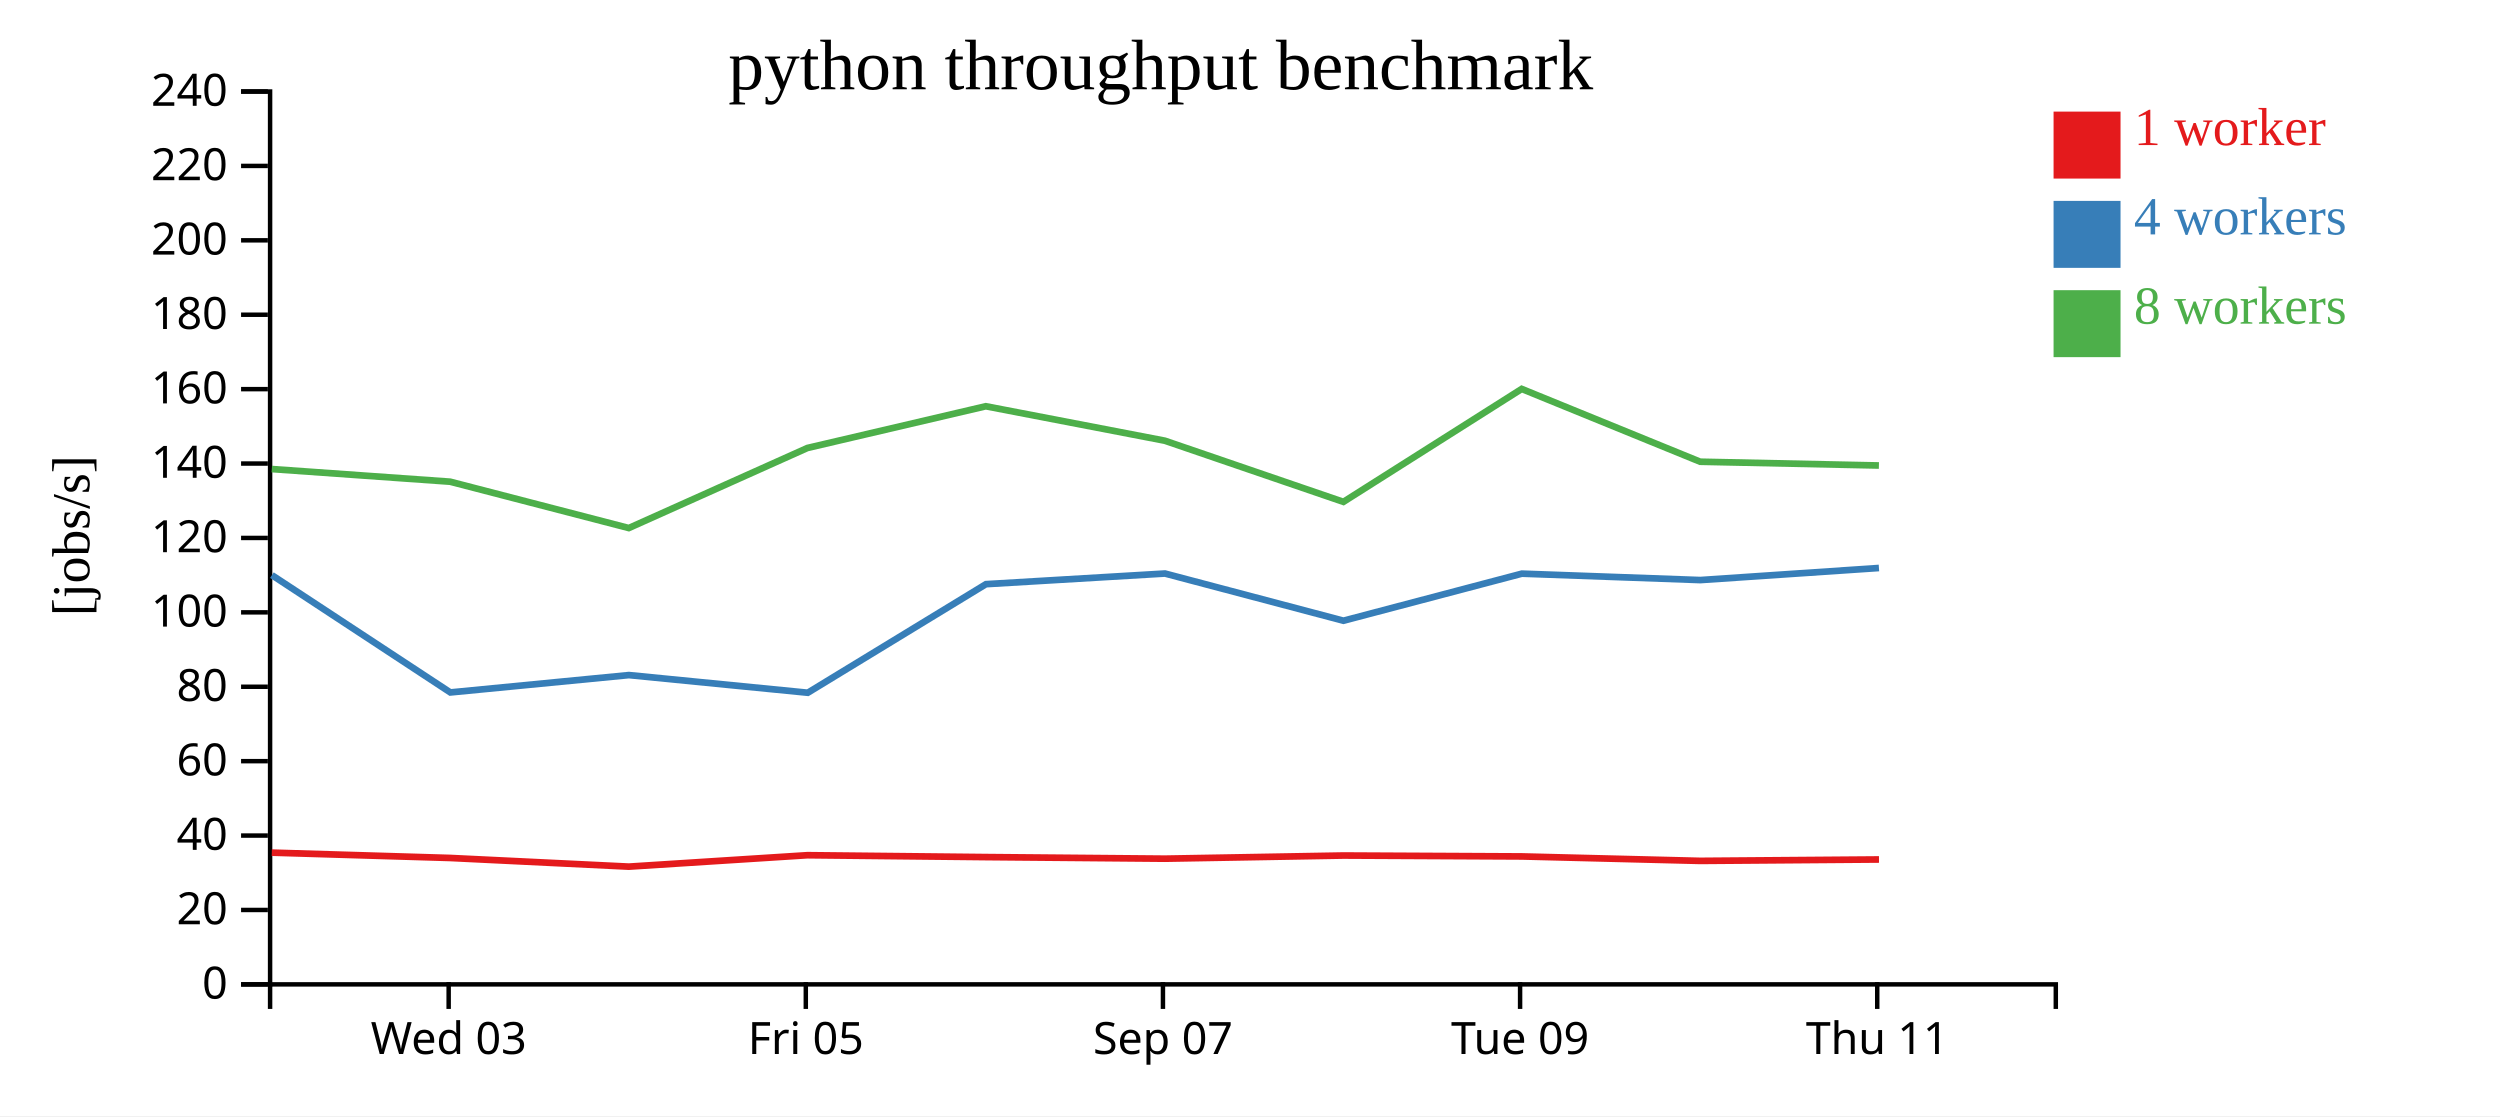
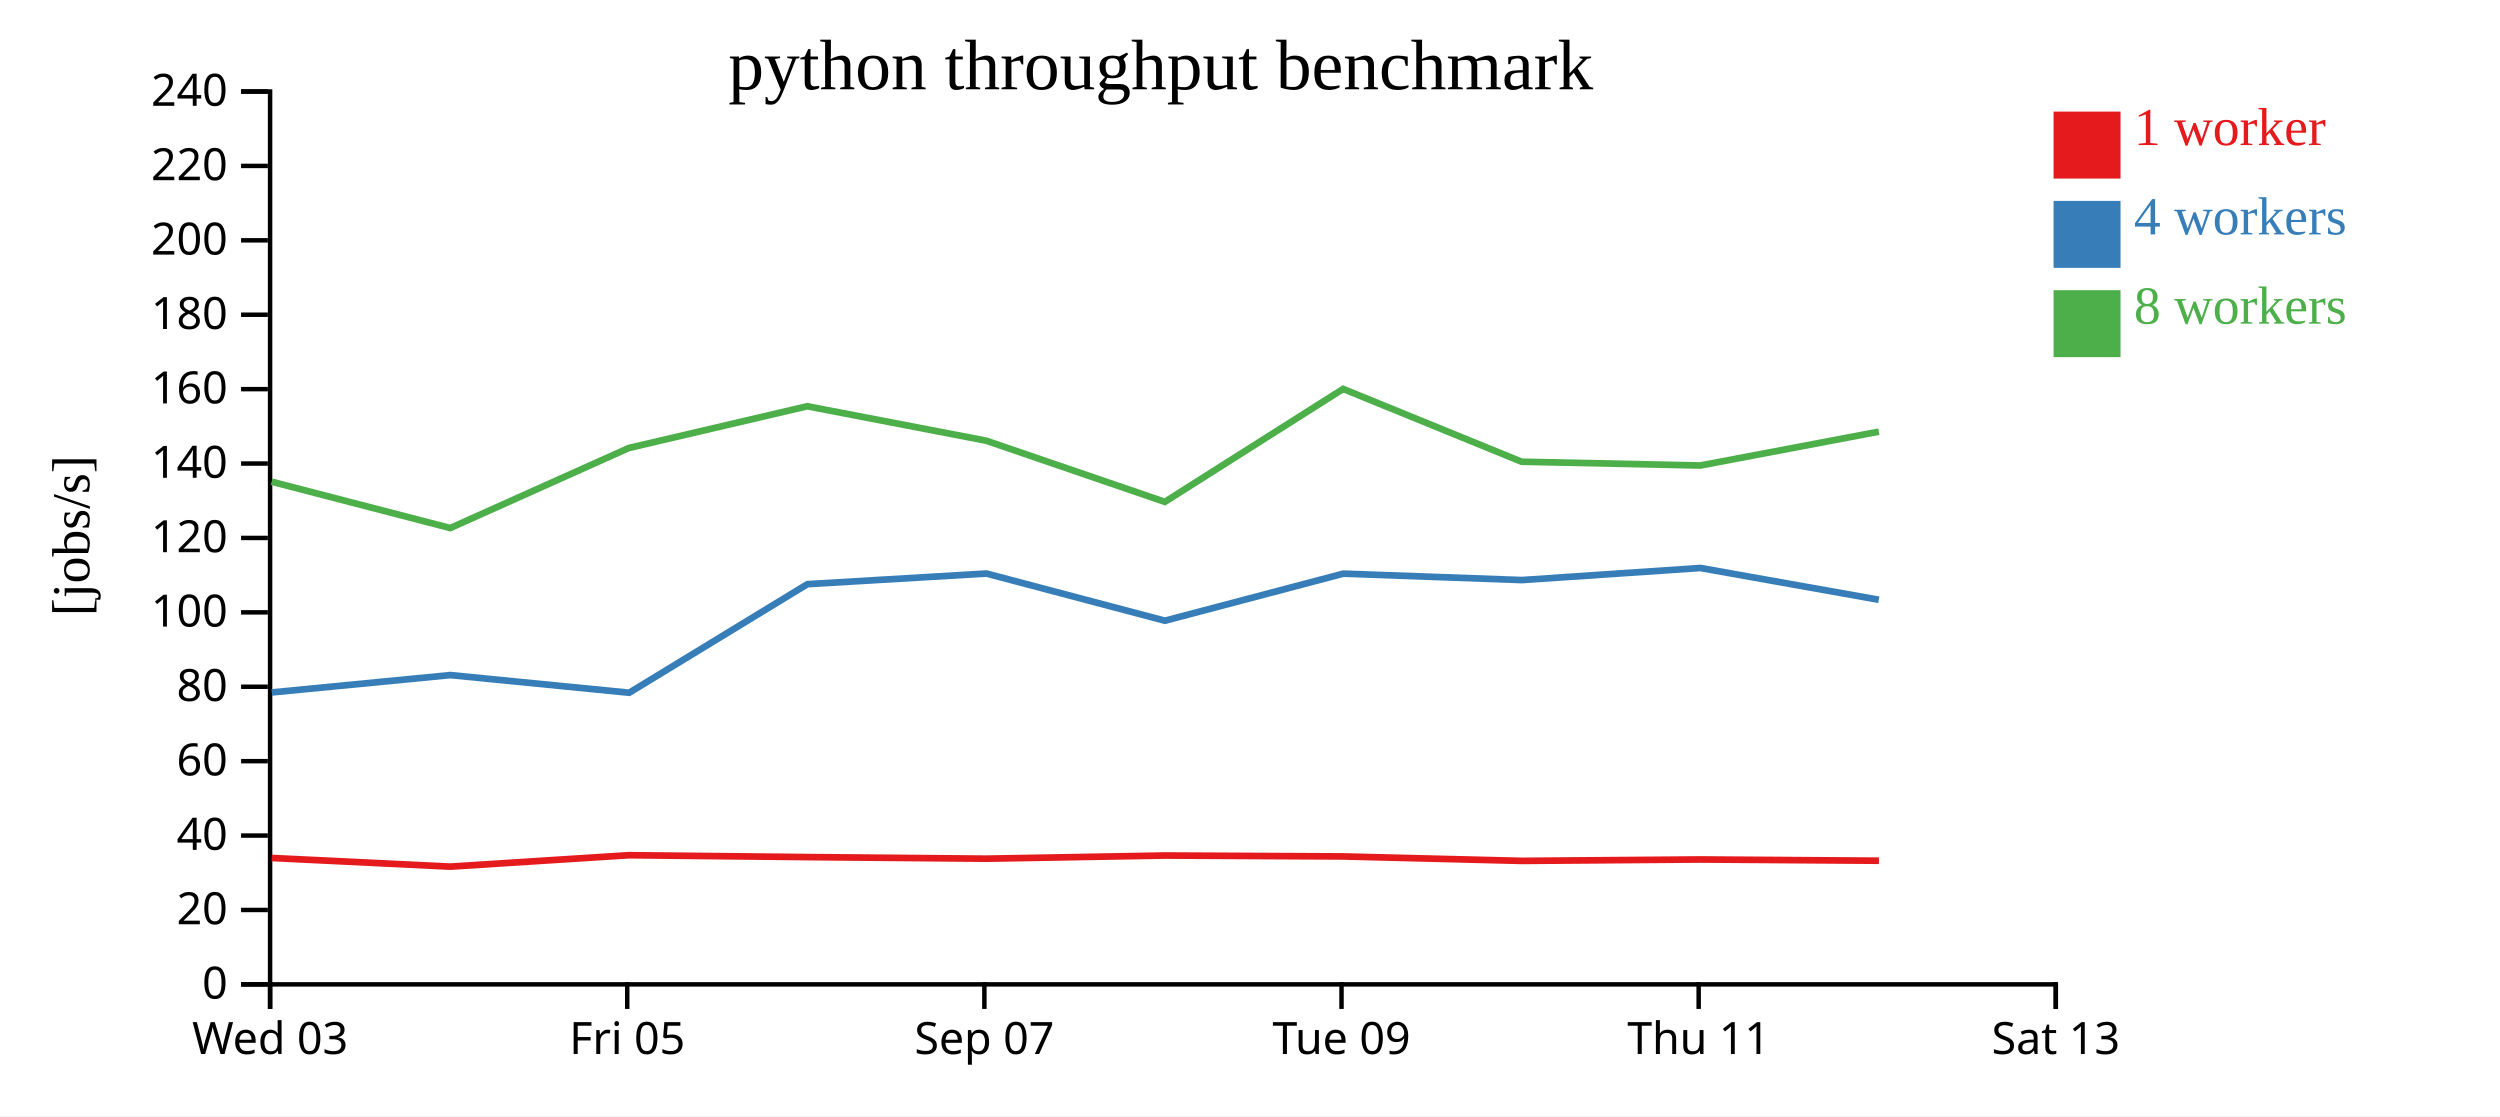
<svg xmlns="http://www.w3.org/2000/svg" width="560" height="250">
  <rect width="100%" height="100%" fill="white" />
  <g transform="translate(60,20)">
    <g transform="translate(0,200)" fill="none" font-size="10" font-family="sans-serif" text-anchor="middle">
      <path class="domain" stroke="currentColor" d="M0.5,6V0.5H400.5V6" />
-       <g class="tick" opacity="1" transform="translate(40.5,0)">
+       <g class="tick" opacity="1" transform="translate(0.5,0)">
        <line stroke="currentColor" y2="6" />
        <text fill="currentColor" y="9" dy="0.71em">Wed 03</text>
      </g>
-       <g class="tick" opacity="1" transform="translate(120.5,0)">
+       <g class="tick" opacity="1" transform="translate(80.5,0)">
        <line stroke="currentColor" y2="6" />
        <text fill="currentColor" y="9" dy="0.71em">Fri 05</text>
      </g>
-       <g class="tick" opacity="1" transform="translate(200.5,0)">
+       <g class="tick" opacity="1" transform="translate(160.5,0)">
        <line stroke="currentColor" y2="6" />
        <text fill="currentColor" y="9" dy="0.71em">Sep 07</text>
      </g>
-       <g class="tick" opacity="1" transform="translate(280.5,0)">
+       <g class="tick" opacity="1" transform="translate(240.5,0)">
        <line stroke="currentColor" y2="6" />
        <text fill="currentColor" y="9" dy="0.71em">Tue 09</text>
      </g>
-       <g class="tick" opacity="1" transform="translate(360.5,0)">
+       <g class="tick" opacity="1" transform="translate(320.5,0)">
        <line stroke="currentColor" y2="6" />
        <text fill="currentColor" y="9" dy="0.71em">Thu 11</text>
+       </g>
+       <g class="tick" opacity="1" transform="translate(400.5,0)">
+         <line stroke="currentColor" y2="6" />
+         <text fill="currentColor" y="9" dy="0.71em">Sat 13</text>
      </g>
    </g>
    <g fill="none" font-size="10" font-family="sans-serif" text-anchor="end">
      <path class="domain" stroke="currentColor" d="M-6,200.5H0.5V0.5H-6" />
      <g class="tick" opacity="1" transform="translate(0,200.5)">
        <line stroke="currentColor" x2="-6" />
        <text fill="currentColor" x="-9" dy="0.32em">0</text>
      </g>
      <g class="tick" opacity="1" transform="translate(0,183.8333)">
        <line stroke="currentColor" x2="-6" />
        <text fill="currentColor" x="-9" dy="0.32em">20</text>
      </g>
      <g class="tick" opacity="1" transform="translate(0,167.1667)">
        <line stroke="currentColor" x2="-6" />
        <text fill="currentColor" x="-9" dy="0.32em">40</text>
      </g>
      <g class="tick" opacity="1" transform="translate(0,150.5)">
        <line stroke="currentColor" x2="-6" />
        <text fill="currentColor" x="-9" dy="0.32em">60</text>
      </g>
      <g class="tick" opacity="1" transform="translate(0,133.8333)">
        <line stroke="currentColor" x2="-6" />
        <text fill="currentColor" x="-9" dy="0.32em">80</text>
      </g>
      <g class="tick" opacity="1" transform="translate(0,117.1667)">
        <line stroke="currentColor" x2="-6" />
        <text fill="currentColor" x="-9" dy="0.32em">100</text>
      </g>
      <g class="tick" opacity="1" transform="translate(0,100.5)">
        <line stroke="currentColor" x2="-6" />
        <text fill="currentColor" x="-9" dy="0.32em">120</text>
      </g>
      <g class="tick" opacity="1" transform="translate(0,83.83333)">
        <line stroke="currentColor" x2="-6" />
        <text fill="currentColor" x="-9" dy="0.32em">140</text>
      </g>
      <g class="tick" opacity="1" transform="translate(0,67.16667)">
        <line stroke="currentColor" x2="-6" />
        <text fill="currentColor" x="-9" dy="0.32em">160</text>
      </g>
      <g class="tick" opacity="1" transform="translate(0,50.5)">
        <line stroke="currentColor" x2="-6" />
        <text fill="currentColor" x="-9" dy="0.32em">180</text>
      </g>
      <g class="tick" opacity="1" transform="translate(0,33.83333)">
        <line stroke="currentColor" x2="-6" />
        <text fill="currentColor" x="-9" dy="0.32em">200</text>
      </g>
      <g class="tick" opacity="1" transform="translate(0,17.16667)">
        <line stroke="currentColor" x2="-6" />
        <text fill="currentColor" x="-9" dy="0.32em">220</text>
      </g>
      <g class="tick" opacity="1" transform="translate(0,0.5)">
        <line stroke="currentColor" x2="-6" />
        <text fill="currentColor" x="-9" dy="0.32em">240</text>
      </g>
    </g>
    <text text-anchor="middle" style="font-size: 12px" transform="rotate(-90)" y="-40" x="-100">[jobs/s]</text>
    <text text-anchor="middle" style="font-size: 16px" y="0" x="200">python throughput benchmark</text>
-     <path class="line" fill="none" stroke="#e41a1c" stroke-width="1.5" d="M0.88,170.99L40.856,172.185L80.862,174.127L120.867,171.566L160.851,171.989L200.955,172.346L240.929,171.638L280.893,171.841L320.865,172.838L360.893,172.523" />
-     <path class="line" fill="none" stroke="#377eb8" stroke-width="1.5" d="M0.907,108.832L40.877,135.105L80.865,131.22L120.941,135.173L160.853,110.854L200.96,108.472L240.928,119.041L280.901,108.499L320.869,109.936L360.883,107.229" />
-     <path class="line" fill="none" stroke="#4daf4a" stroke-width="1.5" d="M0.886,85.068L40.839,87.902L80.849,98.283L120.861,80.348L160.812,71.001L200.933,78.723L240.921,92.418L280.861,67.12L320.838,83.428L360.874,84.27" />
+     <path class="line" fill="none" stroke="#e41a1c" stroke-width="1.5" d="M0.856,172.185L40.862,174.127L80.867,171.566L120.851,171.989L160.955,172.346L200.929,171.638L240.893,171.841L280.865,172.838L320.893,172.523L360.882,172.802" />
+     <path class="line" fill="none" stroke="#377eb8" stroke-width="1.5" d="M0.877,135.105L40.865,131.22L80.941,135.173L120.853,110.854L160.96,108.472L200.928,119.041L240.901,108.499L280.869,109.936L320.883,107.229L360.848,114.348" />
+     <path class="line" fill="none" stroke="#4daf4a" stroke-width="1.5" d="M0.839,87.902L40.849,98.283L80.861,80.348L120.812,71.001L160.933,78.723L200.921,92.418L240.861,67.12L280.838,83.428L320.874,84.27L360.858,76.689" />
    <rect class="dot" x="400" y="5" width="15" height="15" style="fill: #e41a1c;" />
    <rect class="dot" x="400" y="25" width="15" height="15" style="fill: #377eb8;" />
    <rect class="dot" x="400" y="45" width="15" height="15" style="fill: #4daf4a;" />
    <text class="label" x="418" y="12.5" style="fill: #e41a1c; alignment-baseline: middle;" text-anchor="left">1 worker</text>
    <text class="label" x="418" y="32.5" style="fill: #377eb8; alignment-baseline: middle;" text-anchor="left">4 workers</text>
    <text class="label" x="418" y="52.5" style="fill: #4daf4a; alignment-baseline: middle;" text-anchor="left">8 workers</text>
  </g>
</svg>
